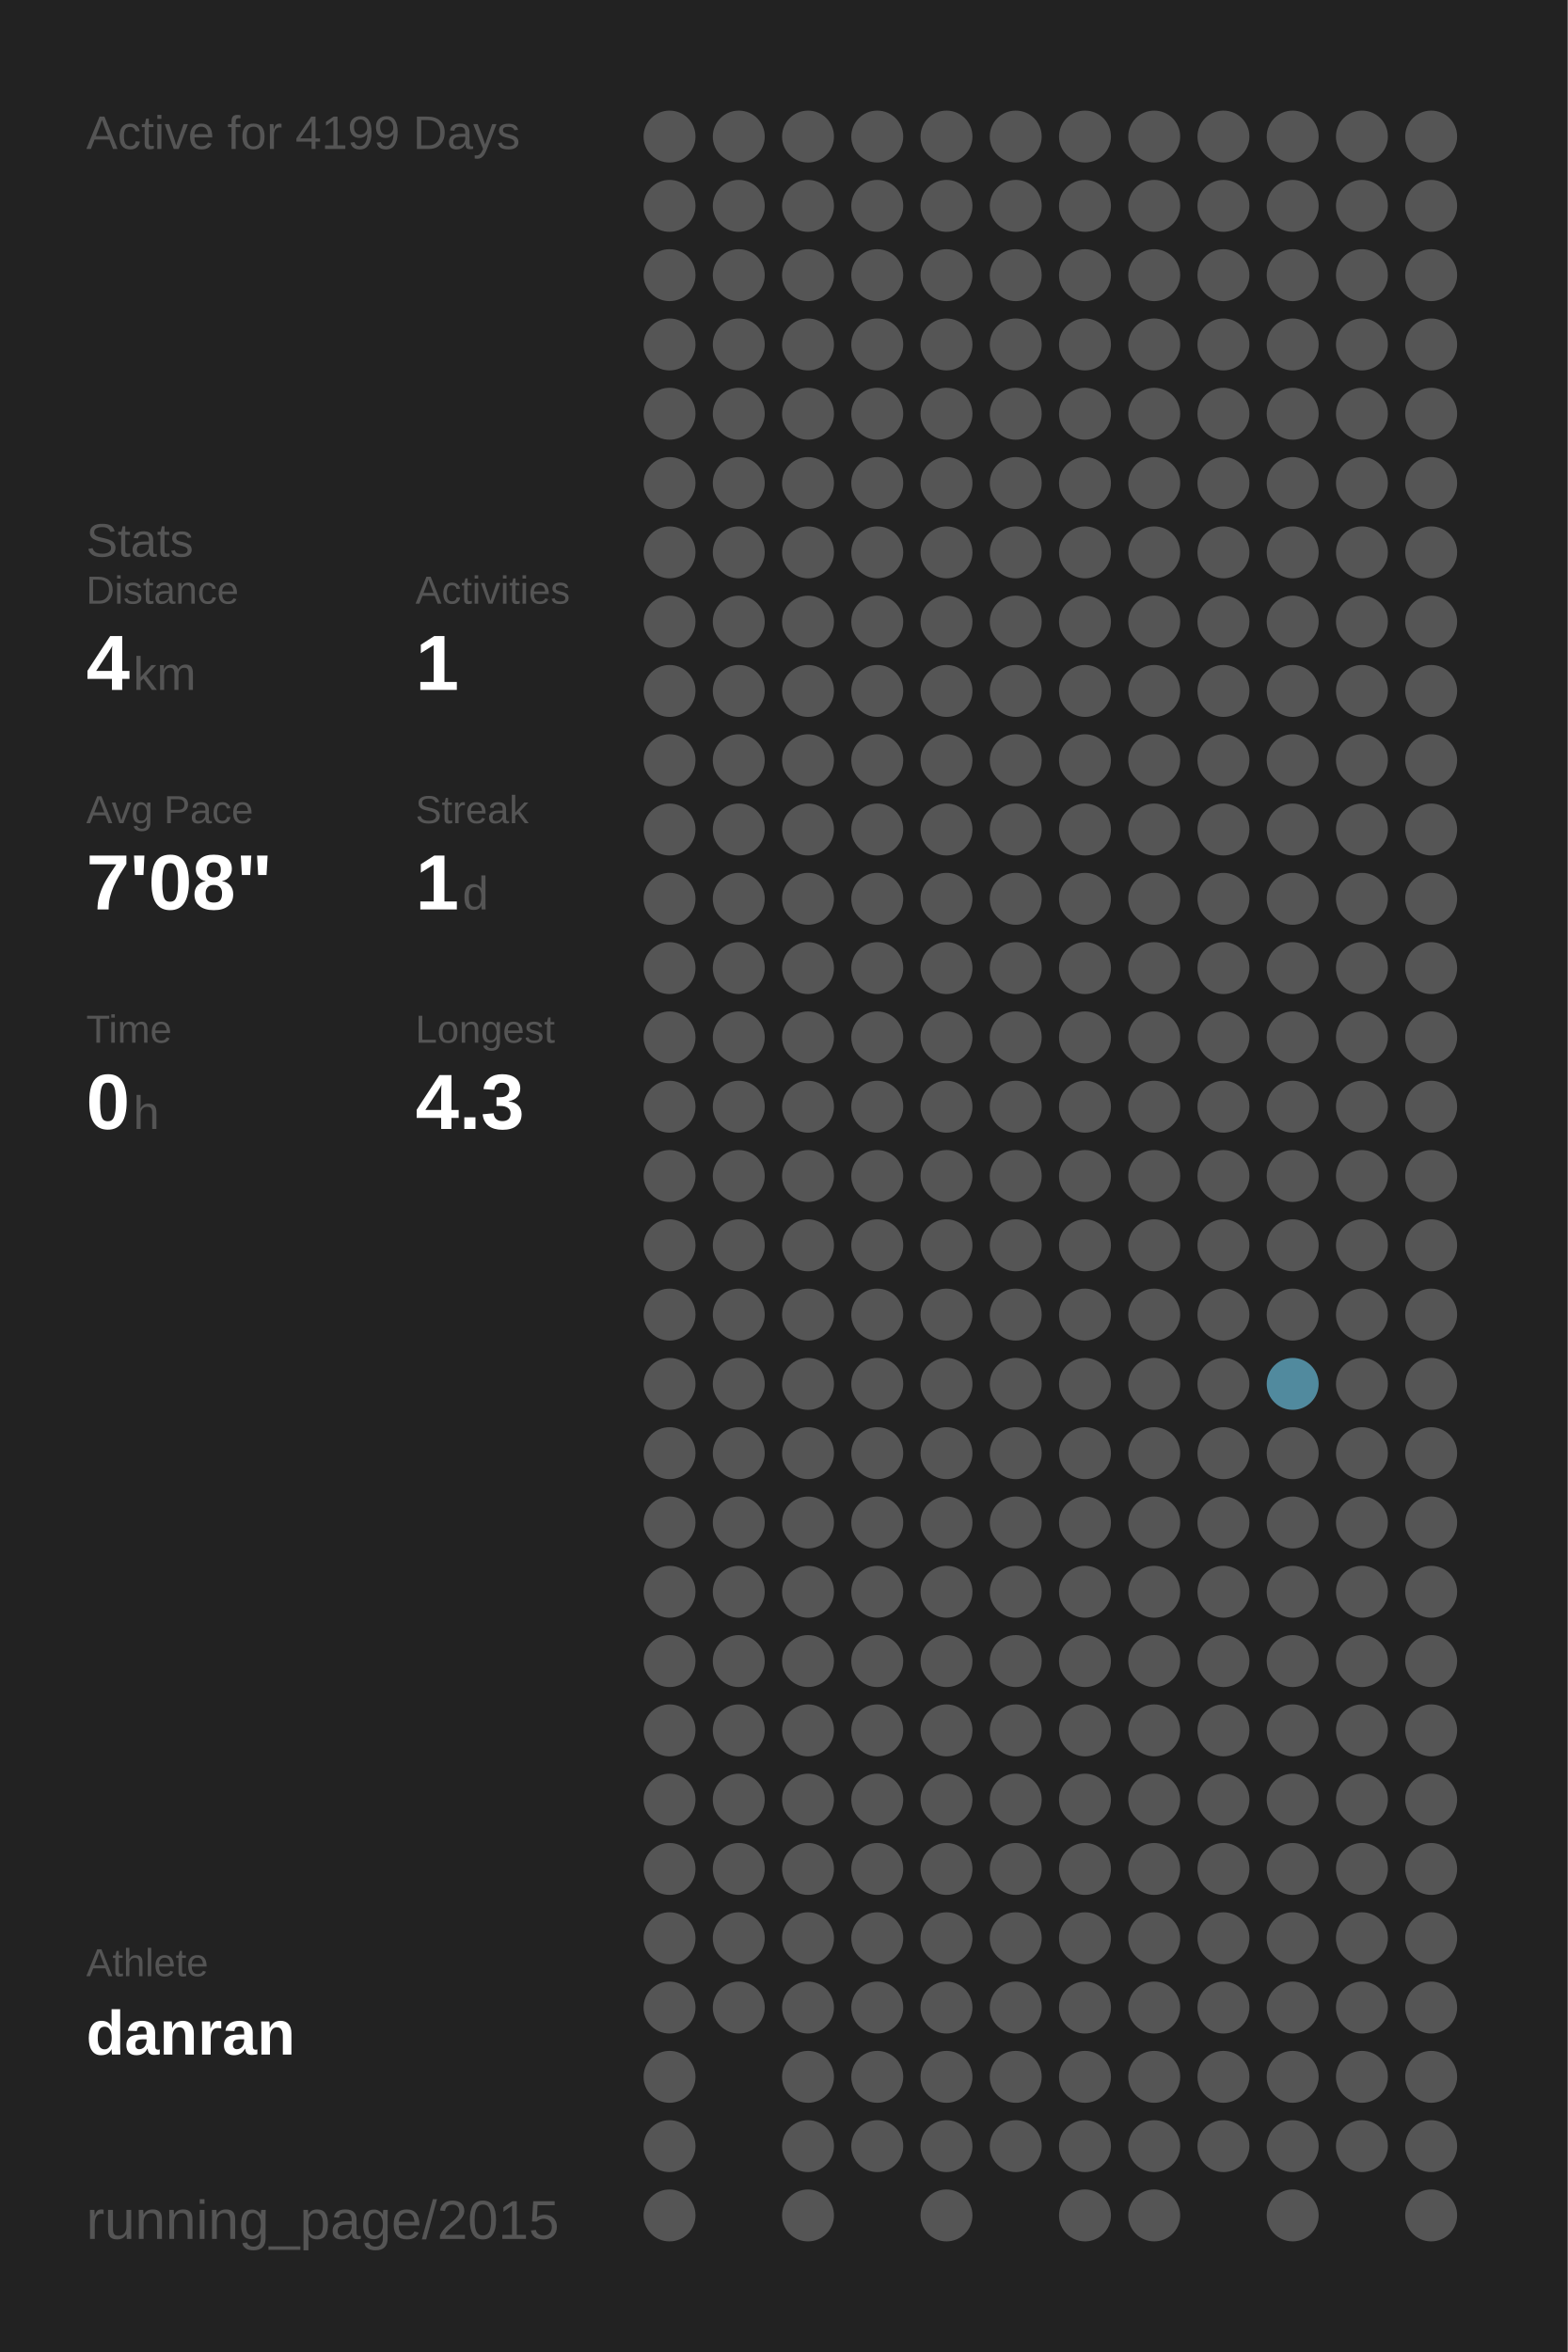
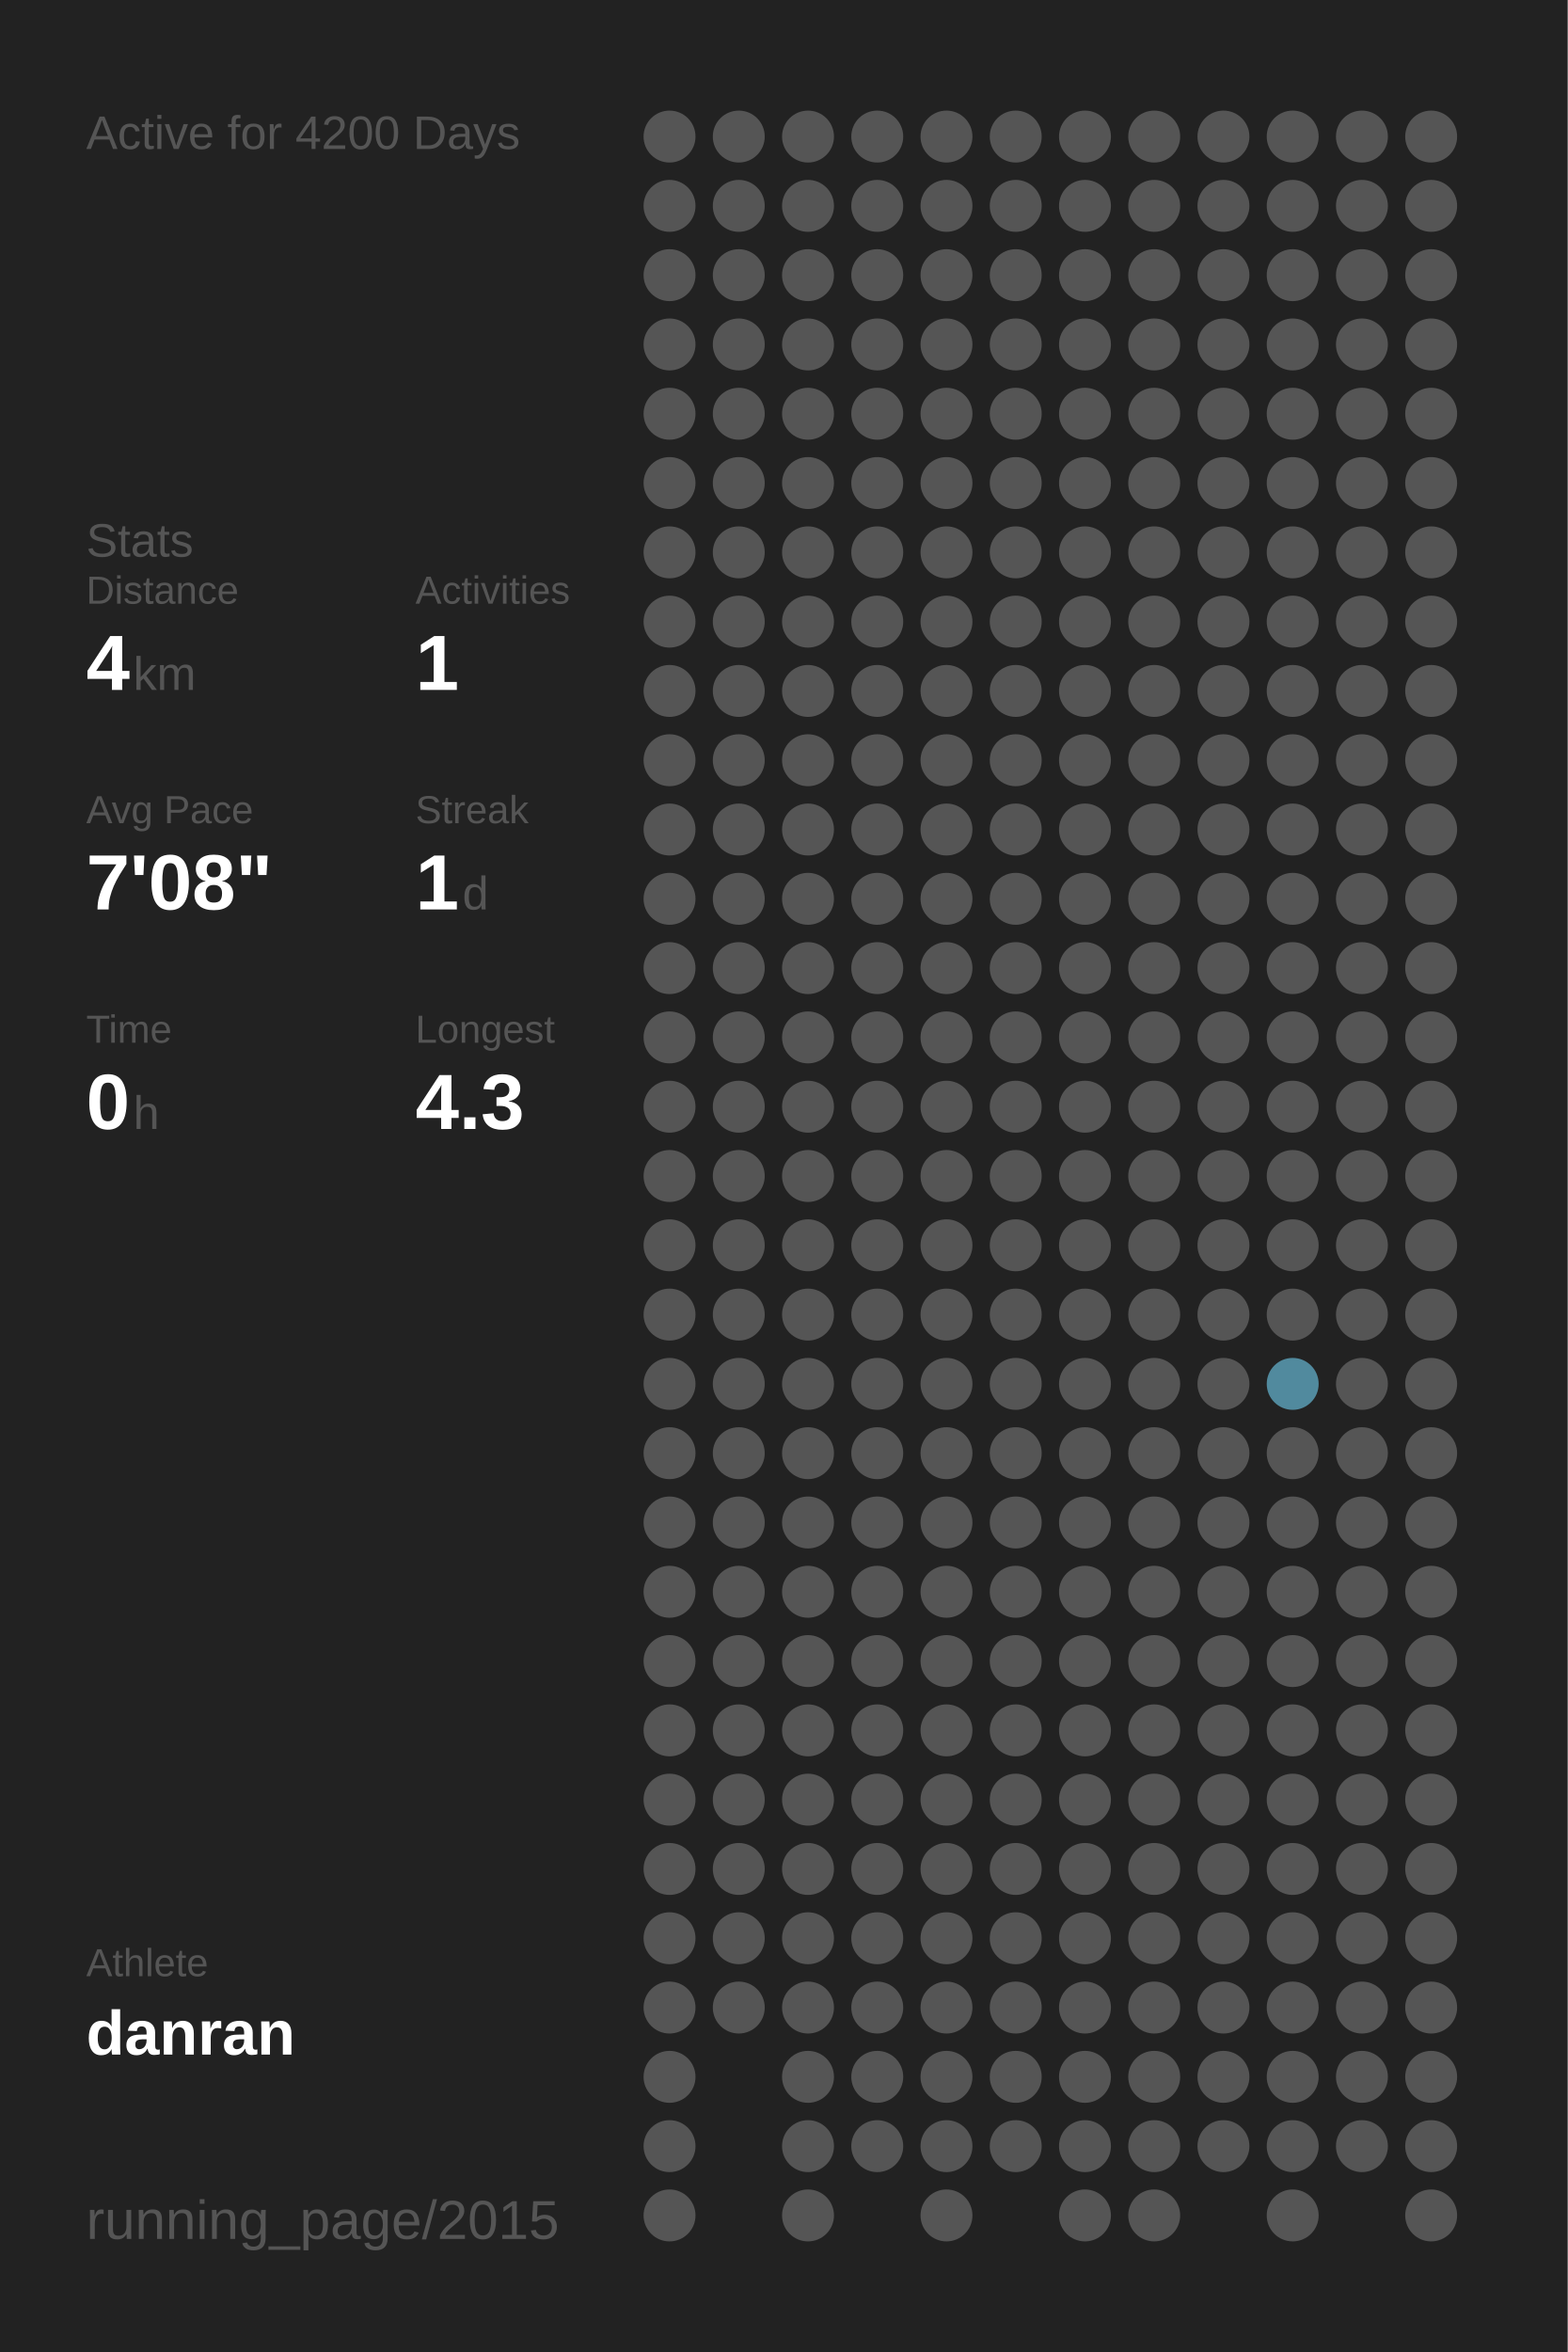
<svg xmlns="http://www.w3.org/2000/svg" baseProfile="full" height="300mm" version="1.1" viewBox="0,0,200,300" width="200mm">
  <defs />
  <rect fill="#222222" height="300" width="200" x="0" y="0" />
-   <text fill="#555555" style="font-size:6px; font-family:Arial;" x="11" y="19">Active for 4199 Days</text>
+   <text fill="#555555" style="font-size:6px; font-family:Arial;" x="11" y="19">Active for 4200 Days</text>
  <text fill="#555555" style="font-size:6px; font-family:Arial;" x="11" y="71">Stats</text>
  <text fill="#555555" style="font-size:5px; font-family:Arial;" x="11" y="77">Distance</text>
  <text fill="#FFFFFF" style="font-size:10px; font-family:Arial; font-weight:bold;" x="11" y="88">4</text>
  <text fill="#555555" style="font-size:6px; font-family:Arial;" x="17" y="88">km</text>
  <text fill="#555555" style="font-size:5px; font-family:Arial;" x="53" y="77">Activities</text>
  <text fill="#FFFFFF" style="font-size:10px; font-family:Arial; font-weight:bold;" x="53" y="88">1</text>
  <text fill="#555555" style="font-size:5px; font-family:Arial;" x="11" y="105">Avg Pace</text>
  <text fill="#FFFFFF" style="font-size:10px; font-family:Arial; font-weight:bold;" x="11" y="116">7'08"</text>
  <text fill="#555555" style="font-size:5px; font-family:Arial;" x="53" y="105">Streak</text>
  <text fill="#FFFFFF" style="font-size:10px; font-family:Arial; font-weight:bold;" x="53" y="116">1</text>
  <text fill="#555555" style="font-size:6px; font-family:Arial;" x="59" y="116">d</text>
  <text fill="#555555" style="font-size:5px; font-family:Arial;" x="11" y="133">Time</text>
  <text fill="#FFFFFF" style="font-size:10px; font-family:Arial; font-weight:bold;" x="11" y="144">0</text>
  <text fill="#555555" style="font-size:6px; font-family:Arial;" x="17" y="144">h</text>
  <text fill="#555555" style="font-size:5px; font-family:Arial;" x="53" y="133">Longest</text>
  <text fill="#FFFFFF" style="font-size:10px; font-family:Arial; font-weight:bold;" x="53" y="144">4.3</text>
  <text fill="#555555" style="font-size:5px; font-family:Arial;" x="11" y="252.065">Athlete</text>
  <text fill="#FFFFFF" style="font-size:8px; font-family:Arial; font-weight:bold;" x="11" y="262.065">danran</text>
  <text fill="#555555" style="font-size:7px; font-family:Arial;" x="11" y="285.581">running_page/2015</text>
  <circle cx="85.417" cy="17.419" fill="#555555" r="3.312" />
  <circle cx="85.417" cy="26.258" fill="#555555" r="3.312" />
  <circle cx="85.417" cy="35.097" fill="#555555" r="3.312" />
  <circle cx="85.417" cy="43.935" fill="#555555" r="3.312" />
  <circle cx="85.417" cy="52.774" fill="#555555" r="3.312" />
  <circle cx="85.417" cy="61.613" fill="#555555" r="3.312" />
  <circle cx="85.417" cy="70.452" fill="#555555" r="3.312" />
  <circle cx="85.417" cy="79.29" fill="#555555" r="3.312" />
  <circle cx="85.417" cy="88.129" fill="#555555" r="3.312" />
  <circle cx="85.417" cy="96.968" fill="#555555" r="3.312" />
  <circle cx="85.417" cy="105.806" fill="#555555" r="3.312" />
  <circle cx="85.417" cy="114.645" fill="#555555" r="3.312" />
  <circle cx="85.417" cy="123.484" fill="#555555" r="3.312" />
  <circle cx="85.417" cy="132.323" fill="#555555" r="3.312" />
  <circle cx="85.417" cy="141.161" fill="#555555" r="3.312" />
  <circle cx="85.417" cy="150" fill="#555555" r="3.312" />
  <circle cx="85.417" cy="158.839" fill="#555555" r="3.312" />
  <circle cx="85.417" cy="167.677" fill="#555555" r="3.312" />
  <circle cx="85.417" cy="176.516" fill="#555555" r="3.312" />
  <circle cx="85.417" cy="185.355" fill="#555555" r="3.312" />
  <circle cx="85.417" cy="194.194" fill="#555555" r="3.312" />
  <circle cx="85.417" cy="203.032" fill="#555555" r="3.312" />
  <circle cx="85.417" cy="211.871" fill="#555555" r="3.312" />
  <circle cx="85.417" cy="220.71" fill="#555555" r="3.312" />
  <circle cx="85.417" cy="229.548" fill="#555555" r="3.312" />
  <circle cx="85.417" cy="238.387" fill="#555555" r="3.312" />
  <circle cx="85.417" cy="247.226" fill="#555555" r="3.312" />
  <circle cx="85.417" cy="256.065" fill="#555555" r="3.312" />
  <circle cx="85.417" cy="264.903" fill="#555555" r="3.312" />
  <circle cx="85.417" cy="273.742" fill="#555555" r="3.312" />
  <circle cx="85.417" cy="282.581" fill="#555555" r="3.312" />
  <circle cx="94.25" cy="17.419" fill="#555555" r="3.312" />
  <circle cx="94.25" cy="26.258" fill="#555555" r="3.312" />
  <circle cx="94.25" cy="35.097" fill="#555555" r="3.312" />
  <circle cx="94.25" cy="43.935" fill="#555555" r="3.312" />
  <circle cx="94.25" cy="52.774" fill="#555555" r="3.312" />
  <circle cx="94.25" cy="61.613" fill="#555555" r="3.312" />
  <circle cx="94.25" cy="70.452" fill="#555555" r="3.312" />
  <circle cx="94.25" cy="79.29" fill="#555555" r="3.312" />
  <circle cx="94.25" cy="88.129" fill="#555555" r="3.312" />
  <circle cx="94.25" cy="96.968" fill="#555555" r="3.312" />
  <circle cx="94.25" cy="105.806" fill="#555555" r="3.312" />
  <circle cx="94.25" cy="114.645" fill="#555555" r="3.312" />
  <circle cx="94.25" cy="123.484" fill="#555555" r="3.312" />
  <circle cx="94.25" cy="132.323" fill="#555555" r="3.312" />
  <circle cx="94.25" cy="141.161" fill="#555555" r="3.312" />
  <circle cx="94.25" cy="150" fill="#555555" r="3.312" />
  <circle cx="94.25" cy="158.839" fill="#555555" r="3.312" />
  <circle cx="94.25" cy="167.677" fill="#555555" r="3.312" />
  <circle cx="94.25" cy="176.516" fill="#555555" r="3.312" />
  <circle cx="94.25" cy="185.355" fill="#555555" r="3.312" />
  <circle cx="94.25" cy="194.194" fill="#555555" r="3.312" />
  <circle cx="94.25" cy="203.032" fill="#555555" r="3.312" />
  <circle cx="94.25" cy="211.871" fill="#555555" r="3.312" />
  <circle cx="94.25" cy="220.71" fill="#555555" r="3.312" />
  <circle cx="94.25" cy="229.548" fill="#555555" r="3.312" />
  <circle cx="94.25" cy="238.387" fill="#555555" r="3.312" />
  <circle cx="94.25" cy="247.226" fill="#555555" r="3.312" />
  <circle cx="94.25" cy="256.065" fill="#555555" r="3.312" />
  <circle cx="103.083" cy="17.419" fill="#555555" r="3.312" />
  <circle cx="103.083" cy="26.258" fill="#555555" r="3.312" />
  <circle cx="103.083" cy="35.097" fill="#555555" r="3.312" />
  <circle cx="103.083" cy="43.935" fill="#555555" r="3.312" />
  <circle cx="103.083" cy="52.774" fill="#555555" r="3.312" />
  <circle cx="103.083" cy="61.613" fill="#555555" r="3.312" />
  <circle cx="103.083" cy="70.452" fill="#555555" r="3.312" />
  <circle cx="103.083" cy="79.29" fill="#555555" r="3.312" />
  <circle cx="103.083" cy="88.129" fill="#555555" r="3.312" />
  <circle cx="103.083" cy="96.968" fill="#555555" r="3.312" />
  <circle cx="103.083" cy="105.806" fill="#555555" r="3.312" />
  <circle cx="103.083" cy="114.645" fill="#555555" r="3.312" />
  <circle cx="103.083" cy="123.484" fill="#555555" r="3.312" />
  <circle cx="103.083" cy="132.323" fill="#555555" r="3.312" />
  <circle cx="103.083" cy="141.161" fill="#555555" r="3.312" />
  <circle cx="103.083" cy="150" fill="#555555" r="3.312" />
  <circle cx="103.083" cy="158.839" fill="#555555" r="3.312" />
  <circle cx="103.083" cy="167.677" fill="#555555" r="3.312" />
  <circle cx="103.083" cy="176.516" fill="#555555" r="3.312" />
  <circle cx="103.083" cy="185.355" fill="#555555" r="3.312" />
  <circle cx="103.083" cy="194.194" fill="#555555" r="3.312" />
  <circle cx="103.083" cy="203.032" fill="#555555" r="3.312" />
  <circle cx="103.083" cy="211.871" fill="#555555" r="3.312" />
  <circle cx="103.083" cy="220.71" fill="#555555" r="3.312" />
  <circle cx="103.083" cy="229.548" fill="#555555" r="3.312" />
  <circle cx="103.083" cy="238.387" fill="#555555" r="3.312" />
  <circle cx="103.083" cy="247.226" fill="#555555" r="3.312" />
  <circle cx="103.083" cy="256.065" fill="#555555" r="3.312" />
  <circle cx="103.083" cy="264.903" fill="#555555" r="3.312" />
  <circle cx="103.083" cy="273.742" fill="#555555" r="3.312" />
  <circle cx="103.083" cy="282.581" fill="#555555" r="3.312" />
  <circle cx="111.917" cy="17.419" fill="#555555" r="3.312" />
  <circle cx="111.917" cy="26.258" fill="#555555" r="3.312" />
  <circle cx="111.917" cy="35.097" fill="#555555" r="3.312" />
  <circle cx="111.917" cy="43.935" fill="#555555" r="3.312" />
  <circle cx="111.917" cy="52.774" fill="#555555" r="3.312" />
  <circle cx="111.917" cy="61.613" fill="#555555" r="3.312" />
  <circle cx="111.917" cy="70.452" fill="#555555" r="3.312" />
  <circle cx="111.917" cy="79.29" fill="#555555" r="3.312" />
  <circle cx="111.917" cy="88.129" fill="#555555" r="3.312" />
  <circle cx="111.917" cy="96.968" fill="#555555" r="3.312" />
  <circle cx="111.917" cy="105.806" fill="#555555" r="3.312" />
  <circle cx="111.917" cy="114.645" fill="#555555" r="3.312" />
  <circle cx="111.917" cy="123.484" fill="#555555" r="3.312" />
  <circle cx="111.917" cy="132.323" fill="#555555" r="3.312" />
  <circle cx="111.917" cy="141.161" fill="#555555" r="3.312" />
  <circle cx="111.917" cy="150" fill="#555555" r="3.312" />
  <circle cx="111.917" cy="158.839" fill="#555555" r="3.312" />
  <circle cx="111.917" cy="167.677" fill="#555555" r="3.312" />
  <circle cx="111.917" cy="176.516" fill="#555555" r="3.312" />
  <circle cx="111.917" cy="185.355" fill="#555555" r="3.312" />
  <circle cx="111.917" cy="194.194" fill="#555555" r="3.312" />
  <circle cx="111.917" cy="203.032" fill="#555555" r="3.312" />
  <circle cx="111.917" cy="211.871" fill="#555555" r="3.312" />
  <circle cx="111.917" cy="220.71" fill="#555555" r="3.312" />
  <circle cx="111.917" cy="229.548" fill="#555555" r="3.312" />
  <circle cx="111.917" cy="238.387" fill="#555555" r="3.312" />
  <circle cx="111.917" cy="247.226" fill="#555555" r="3.312" />
  <circle cx="111.917" cy="256.065" fill="#555555" r="3.312" />
  <circle cx="111.917" cy="264.903" fill="#555555" r="3.312" />
  <circle cx="111.917" cy="273.742" fill="#555555" r="3.312" />
  <circle cx="120.75" cy="17.419" fill="#555555" r="3.312" />
  <circle cx="120.75" cy="26.258" fill="#555555" r="3.312" />
  <circle cx="120.75" cy="35.097" fill="#555555" r="3.312" />
  <circle cx="120.75" cy="43.935" fill="#555555" r="3.312" />
  <circle cx="120.75" cy="52.774" fill="#555555" r="3.312" />
  <circle cx="120.75" cy="61.613" fill="#555555" r="3.312" />
  <circle cx="120.75" cy="70.452" fill="#555555" r="3.312" />
  <circle cx="120.75" cy="79.29" fill="#555555" r="3.312" />
  <circle cx="120.75" cy="88.129" fill="#555555" r="3.312" />
  <circle cx="120.75" cy="96.968" fill="#555555" r="3.312" />
  <circle cx="120.75" cy="105.806" fill="#555555" r="3.312" />
  <circle cx="120.75" cy="114.645" fill="#555555" r="3.312" />
  <circle cx="120.75" cy="123.484" fill="#555555" r="3.312" />
  <circle cx="120.75" cy="132.323" fill="#555555" r="3.312" />
  <circle cx="120.75" cy="141.161" fill="#555555" r="3.312" />
  <circle cx="120.75" cy="150" fill="#555555" r="3.312" />
  <circle cx="120.75" cy="158.839" fill="#555555" r="3.312" />
  <circle cx="120.75" cy="167.677" fill="#555555" r="3.312" />
  <circle cx="120.75" cy="176.516" fill="#555555" r="3.312" />
  <circle cx="120.75" cy="185.355" fill="#555555" r="3.312" />
  <circle cx="120.75" cy="194.194" fill="#555555" r="3.312" />
  <circle cx="120.75" cy="203.032" fill="#555555" r="3.312" />
  <circle cx="120.75" cy="211.871" fill="#555555" r="3.312" />
  <circle cx="120.75" cy="220.71" fill="#555555" r="3.312" />
  <circle cx="120.75" cy="229.548" fill="#555555" r="3.312" />
  <circle cx="120.75" cy="238.387" fill="#555555" r="3.312" />
  <circle cx="120.75" cy="247.226" fill="#555555" r="3.312" />
  <circle cx="120.75" cy="256.065" fill="#555555" r="3.312" />
  <circle cx="120.75" cy="264.903" fill="#555555" r="3.312" />
  <circle cx="120.75" cy="273.742" fill="#555555" r="3.312" />
  <circle cx="120.75" cy="282.581" fill="#555555" r="3.312" />
  <circle cx="129.583" cy="17.419" fill="#555555" r="3.312" />
  <circle cx="129.583" cy="26.258" fill="#555555" r="3.312" />
  <circle cx="129.583" cy="35.097" fill="#555555" r="3.312" />
  <circle cx="129.583" cy="43.935" fill="#555555" r="3.312" />
  <circle cx="129.583" cy="52.774" fill="#555555" r="3.312" />
  <circle cx="129.583" cy="61.613" fill="#555555" r="3.312" />
  <circle cx="129.583" cy="70.452" fill="#555555" r="3.312" />
  <circle cx="129.583" cy="79.29" fill="#555555" r="3.312" />
  <circle cx="129.583" cy="88.129" fill="#555555" r="3.312" />
  <circle cx="129.583" cy="96.968" fill="#555555" r="3.312" />
  <circle cx="129.583" cy="105.806" fill="#555555" r="3.312" />
  <circle cx="129.583" cy="114.645" fill="#555555" r="3.312" />
  <circle cx="129.583" cy="123.484" fill="#555555" r="3.312" />
  <circle cx="129.583" cy="132.323" fill="#555555" r="3.312" />
  <circle cx="129.583" cy="141.161" fill="#555555" r="3.312" />
  <circle cx="129.583" cy="150" fill="#555555" r="3.312" />
  <circle cx="129.583" cy="158.839" fill="#555555" r="3.312" />
  <circle cx="129.583" cy="167.677" fill="#555555" r="3.312" />
  <circle cx="129.583" cy="176.516" fill="#555555" r="3.312" />
  <circle cx="129.583" cy="185.355" fill="#555555" r="3.312" />
  <circle cx="129.583" cy="194.194" fill="#555555" r="3.312" />
  <circle cx="129.583" cy="203.032" fill="#555555" r="3.312" />
  <circle cx="129.583" cy="211.871" fill="#555555" r="3.312" />
  <circle cx="129.583" cy="220.71" fill="#555555" r="3.312" />
  <circle cx="129.583" cy="229.548" fill="#555555" r="3.312" />
  <circle cx="129.583" cy="238.387" fill="#555555" r="3.312" />
  <circle cx="129.583" cy="247.226" fill="#555555" r="3.312" />
  <circle cx="129.583" cy="256.065" fill="#555555" r="3.312" />
  <circle cx="129.583" cy="264.903" fill="#555555" r="3.312" />
  <circle cx="129.583" cy="273.742" fill="#555555" r="3.312" />
  <circle cx="138.417" cy="17.419" fill="#555555" r="3.312" />
  <circle cx="138.417" cy="26.258" fill="#555555" r="3.312" />
  <circle cx="138.417" cy="35.097" fill="#555555" r="3.312" />
  <circle cx="138.417" cy="43.935" fill="#555555" r="3.312" />
  <circle cx="138.417" cy="52.774" fill="#555555" r="3.312" />
  <circle cx="138.417" cy="61.613" fill="#555555" r="3.312" />
  <circle cx="138.417" cy="70.452" fill="#555555" r="3.312" />
  <circle cx="138.417" cy="79.29" fill="#555555" r="3.312" />
  <circle cx="138.417" cy="88.129" fill="#555555" r="3.312" />
  <circle cx="138.417" cy="96.968" fill="#555555" r="3.312" />
  <circle cx="138.417" cy="105.806" fill="#555555" r="3.312" />
  <circle cx="138.417" cy="114.645" fill="#555555" r="3.312" />
  <circle cx="138.417" cy="123.484" fill="#555555" r="3.312" />
  <circle cx="138.417" cy="132.323" fill="#555555" r="3.312" />
  <circle cx="138.417" cy="141.161" fill="#555555" r="3.312" />
  <circle cx="138.417" cy="150" fill="#555555" r="3.312" />
  <circle cx="138.417" cy="158.839" fill="#555555" r="3.312" />
  <circle cx="138.417" cy="167.677" fill="#555555" r="3.312" />
  <circle cx="138.417" cy="176.516" fill="#555555" r="3.312" />
  <circle cx="138.417" cy="185.355" fill="#555555" r="3.312" />
  <circle cx="138.417" cy="194.194" fill="#555555" r="3.312" />
  <circle cx="138.417" cy="203.032" fill="#555555" r="3.312" />
  <circle cx="138.417" cy="211.871" fill="#555555" r="3.312" />
  <circle cx="138.417" cy="220.71" fill="#555555" r="3.312" />
  <circle cx="138.417" cy="229.548" fill="#555555" r="3.312" />
  <circle cx="138.417" cy="238.387" fill="#555555" r="3.312" />
  <circle cx="138.417" cy="247.226" fill="#555555" r="3.312" />
  <circle cx="138.417" cy="256.065" fill="#555555" r="3.312" />
  <circle cx="138.417" cy="264.903" fill="#555555" r="3.312" />
  <circle cx="138.417" cy="273.742" fill="#555555" r="3.312" />
  <circle cx="138.417" cy="282.581" fill="#555555" r="3.312" />
  <circle cx="147.25" cy="17.419" fill="#555555" r="3.312" />
  <circle cx="147.25" cy="26.258" fill="#555555" r="3.312" />
  <circle cx="147.25" cy="35.097" fill="#555555" r="3.312" />
  <circle cx="147.25" cy="43.935" fill="#555555" r="3.312" />
  <circle cx="147.25" cy="52.774" fill="#555555" r="3.312" />
  <circle cx="147.25" cy="61.613" fill="#555555" r="3.312" />
  <circle cx="147.25" cy="70.452" fill="#555555" r="3.312" />
  <circle cx="147.25" cy="79.29" fill="#555555" r="3.312" />
  <circle cx="147.25" cy="88.129" fill="#555555" r="3.312" />
  <circle cx="147.25" cy="96.968" fill="#555555" r="3.312" />
  <circle cx="147.25" cy="105.806" fill="#555555" r="3.312" />
  <circle cx="147.25" cy="114.645" fill="#555555" r="3.312" />
  <circle cx="147.25" cy="123.484" fill="#555555" r="3.312" />
  <circle cx="147.25" cy="132.323" fill="#555555" r="3.312" />
  <circle cx="147.25" cy="141.161" fill="#555555" r="3.312" />
  <circle cx="147.25" cy="150" fill="#555555" r="3.312" />
  <circle cx="147.25" cy="158.839" fill="#555555" r="3.312" />
  <circle cx="147.25" cy="167.677" fill="#555555" r="3.312" />
  <circle cx="147.25" cy="176.516" fill="#555555" r="3.312" />
  <circle cx="147.25" cy="185.355" fill="#555555" r="3.312" />
  <circle cx="147.25" cy="194.194" fill="#555555" r="3.312" />
  <circle cx="147.25" cy="203.032" fill="#555555" r="3.312" />
  <circle cx="147.25" cy="211.871" fill="#555555" r="3.312" />
  <circle cx="147.25" cy="220.71" fill="#555555" r="3.312" />
  <circle cx="147.25" cy="229.548" fill="#555555" r="3.312" />
  <circle cx="147.25" cy="238.387" fill="#555555" r="3.312" />
  <circle cx="147.25" cy="247.226" fill="#555555" r="3.312" />
  <circle cx="147.25" cy="256.065" fill="#555555" r="3.312" />
  <circle cx="147.25" cy="264.903" fill="#555555" r="3.312" />
  <circle cx="147.25" cy="273.742" fill="#555555" r="3.312" />
  <circle cx="147.25" cy="282.581" fill="#555555" r="3.312" />
  <circle cx="156.083" cy="17.419" fill="#555555" r="3.312" />
  <circle cx="156.083" cy="26.258" fill="#555555" r="3.312" />
  <circle cx="156.083" cy="35.097" fill="#555555" r="3.312" />
  <circle cx="156.083" cy="43.935" fill="#555555" r="3.312" />
  <circle cx="156.083" cy="52.774" fill="#555555" r="3.312" />
  <circle cx="156.083" cy="61.613" fill="#555555" r="3.312" />
  <circle cx="156.083" cy="70.452" fill="#555555" r="3.312" />
  <circle cx="156.083" cy="79.29" fill="#555555" r="3.312" />
  <circle cx="156.083" cy="88.129" fill="#555555" r="3.312" />
  <circle cx="156.083" cy="96.968" fill="#555555" r="3.312" />
  <circle cx="156.083" cy="105.806" fill="#555555" r="3.312" />
  <circle cx="156.083" cy="114.645" fill="#555555" r="3.312" />
  <circle cx="156.083" cy="123.484" fill="#555555" r="3.312" />
  <circle cx="156.083" cy="132.323" fill="#555555" r="3.312" />
  <circle cx="156.083" cy="141.161" fill="#555555" r="3.312" />
  <circle cx="156.083" cy="150" fill="#555555" r="3.312" />
  <circle cx="156.083" cy="158.839" fill="#555555" r="3.312" />
  <circle cx="156.083" cy="167.677" fill="#555555" r="3.312" />
  <circle cx="156.083" cy="176.516" fill="#555555" r="3.312" />
  <circle cx="156.083" cy="185.355" fill="#555555" r="3.312" />
  <circle cx="156.083" cy="194.194" fill="#555555" r="3.312" />
  <circle cx="156.083" cy="203.032" fill="#555555" r="3.312" />
  <circle cx="156.083" cy="211.871" fill="#555555" r="3.312" />
  <circle cx="156.083" cy="220.71" fill="#555555" r="3.312" />
  <circle cx="156.083" cy="229.548" fill="#555555" r="3.312" />
  <circle cx="156.083" cy="238.387" fill="#555555" r="3.312" />
  <circle cx="156.083" cy="247.226" fill="#555555" r="3.312" />
  <circle cx="156.083" cy="256.065" fill="#555555" r="3.312" />
  <circle cx="156.083" cy="264.903" fill="#555555" r="3.312" />
  <circle cx="156.083" cy="273.742" fill="#555555" r="3.312" />
  <circle cx="164.917" cy="17.419" fill="#555555" r="3.312" />
  <circle cx="164.917" cy="26.258" fill="#555555" r="3.312" />
  <circle cx="164.917" cy="35.097" fill="#555555" r="3.312" />
  <circle cx="164.917" cy="43.935" fill="#555555" r="3.312" />
  <circle cx="164.917" cy="52.774" fill="#555555" r="3.312" />
  <circle cx="164.917" cy="61.613" fill="#555555" r="3.312" />
  <circle cx="164.917" cy="70.452" fill="#555555" r="3.312" />
  <circle cx="164.917" cy="79.29" fill="#555555" r="3.312" />
  <circle cx="164.917" cy="88.129" fill="#555555" r="3.312" />
  <circle cx="164.917" cy="96.968" fill="#555555" r="3.312" />
  <circle cx="164.917" cy="105.806" fill="#555555" r="3.312" />
  <circle cx="164.917" cy="114.645" fill="#555555" r="3.312" />
  <circle cx="164.917" cy="123.484" fill="#555555" r="3.312" />
  <circle cx="164.917" cy="132.323" fill="#555555" r="3.312" />
  <circle cx="164.917" cy="141.161" fill="#555555" r="3.312" />
  <circle cx="164.917" cy="150" fill="#555555" r="3.312" />
  <circle cx="164.917" cy="158.839" fill="#555555" r="3.312" />
  <circle cx="164.917" cy="167.677" fill="#555555" r="3.312" />
  <circle cx="164.917" cy="176.516" fill="#518a9e" r="3.312" />
  <circle cx="164.917" cy="185.355" fill="#555555" r="3.312" />
  <circle cx="164.917" cy="194.194" fill="#555555" r="3.312" />
  <circle cx="164.917" cy="203.032" fill="#555555" r="3.312" />
  <circle cx="164.917" cy="211.871" fill="#555555" r="3.312" />
  <circle cx="164.917" cy="220.71" fill="#555555" r="3.312" />
  <circle cx="164.917" cy="229.548" fill="#555555" r="3.312" />
  <circle cx="164.917" cy="238.387" fill="#555555" r="3.312" />
  <circle cx="164.917" cy="247.226" fill="#555555" r="3.312" />
  <circle cx="164.917" cy="256.065" fill="#555555" r="3.312" />
  <circle cx="164.917" cy="264.903" fill="#555555" r="3.312" />
  <circle cx="164.917" cy="273.742" fill="#555555" r="3.312" />
  <circle cx="164.917" cy="282.581" fill="#555555" r="3.312" />
  <circle cx="173.75" cy="17.419" fill="#555555" r="3.312" />
  <circle cx="173.75" cy="26.258" fill="#555555" r="3.312" />
  <circle cx="173.75" cy="35.097" fill="#555555" r="3.312" />
  <circle cx="173.75" cy="43.935" fill="#555555" r="3.312" />
  <circle cx="173.75" cy="52.774" fill="#555555" r="3.312" />
  <circle cx="173.75" cy="61.613" fill="#555555" r="3.312" />
  <circle cx="173.75" cy="70.452" fill="#555555" r="3.312" />
  <circle cx="173.75" cy="79.29" fill="#555555" r="3.312" />
  <circle cx="173.75" cy="88.129" fill="#555555" r="3.312" />
  <circle cx="173.75" cy="96.968" fill="#555555" r="3.312" />
  <circle cx="173.75" cy="105.806" fill="#555555" r="3.312" />
  <circle cx="173.75" cy="114.645" fill="#555555" r="3.312" />
  <circle cx="173.75" cy="123.484" fill="#555555" r="3.312" />
  <circle cx="173.75" cy="132.323" fill="#555555" r="3.312" />
  <circle cx="173.75" cy="141.161" fill="#555555" r="3.312" />
  <circle cx="173.75" cy="150" fill="#555555" r="3.312" />
  <circle cx="173.75" cy="158.839" fill="#555555" r="3.312" />
  <circle cx="173.75" cy="167.677" fill="#555555" r="3.312" />
  <circle cx="173.75" cy="176.516" fill="#555555" r="3.312" />
  <circle cx="173.75" cy="185.355" fill="#555555" r="3.312" />
  <circle cx="173.75" cy="194.194" fill="#555555" r="3.312" />
  <circle cx="173.75" cy="203.032" fill="#555555" r="3.312" />
  <circle cx="173.75" cy="211.871" fill="#555555" r="3.312" />
  <circle cx="173.75" cy="220.71" fill="#555555" r="3.312" />
  <circle cx="173.75" cy="229.548" fill="#555555" r="3.312" />
  <circle cx="173.75" cy="238.387" fill="#555555" r="3.312" />
  <circle cx="173.75" cy="247.226" fill="#555555" r="3.312" />
  <circle cx="173.75" cy="256.065" fill="#555555" r="3.312" />
  <circle cx="173.75" cy="264.903" fill="#555555" r="3.312" />
  <circle cx="173.75" cy="273.742" fill="#555555" r="3.312" />
  <circle cx="182.583" cy="17.419" fill="#555555" r="3.312" />
  <circle cx="182.583" cy="26.258" fill="#555555" r="3.312" />
  <circle cx="182.583" cy="35.097" fill="#555555" r="3.312" />
  <circle cx="182.583" cy="43.935" fill="#555555" r="3.312" />
  <circle cx="182.583" cy="52.774" fill="#555555" r="3.312" />
  <circle cx="182.583" cy="61.613" fill="#555555" r="3.312" />
  <circle cx="182.583" cy="70.452" fill="#555555" r="3.312" />
  <circle cx="182.583" cy="79.29" fill="#555555" r="3.312" />
  <circle cx="182.583" cy="88.129" fill="#555555" r="3.312" />
  <circle cx="182.583" cy="96.968" fill="#555555" r="3.312" />
  <circle cx="182.583" cy="105.806" fill="#555555" r="3.312" />
  <circle cx="182.583" cy="114.645" fill="#555555" r="3.312" />
  <circle cx="182.583" cy="123.484" fill="#555555" r="3.312" />
  <circle cx="182.583" cy="132.323" fill="#555555" r="3.312" />
  <circle cx="182.583" cy="141.161" fill="#555555" r="3.312" />
  <circle cx="182.583" cy="150" fill="#555555" r="3.312" />
  <circle cx="182.583" cy="158.839" fill="#555555" r="3.312" />
  <circle cx="182.583" cy="167.677" fill="#555555" r="3.312" />
  <circle cx="182.583" cy="176.516" fill="#555555" r="3.312" />
  <circle cx="182.583" cy="185.355" fill="#555555" r="3.312" />
  <circle cx="182.583" cy="194.194" fill="#555555" r="3.312" />
  <circle cx="182.583" cy="203.032" fill="#555555" r="3.312" />
  <circle cx="182.583" cy="211.871" fill="#555555" r="3.312" />
  <circle cx="182.583" cy="220.71" fill="#555555" r="3.312" />
  <circle cx="182.583" cy="229.548" fill="#555555" r="3.312" />
  <circle cx="182.583" cy="238.387" fill="#555555" r="3.312" />
  <circle cx="182.583" cy="247.226" fill="#555555" r="3.312" />
  <circle cx="182.583" cy="256.065" fill="#555555" r="3.312" />
  <circle cx="182.583" cy="264.903" fill="#555555" r="3.312" />
  <circle cx="182.583" cy="273.742" fill="#555555" r="3.312" />
  <circle cx="182.583" cy="282.581" fill="#555555" r="3.312" />
</svg>
